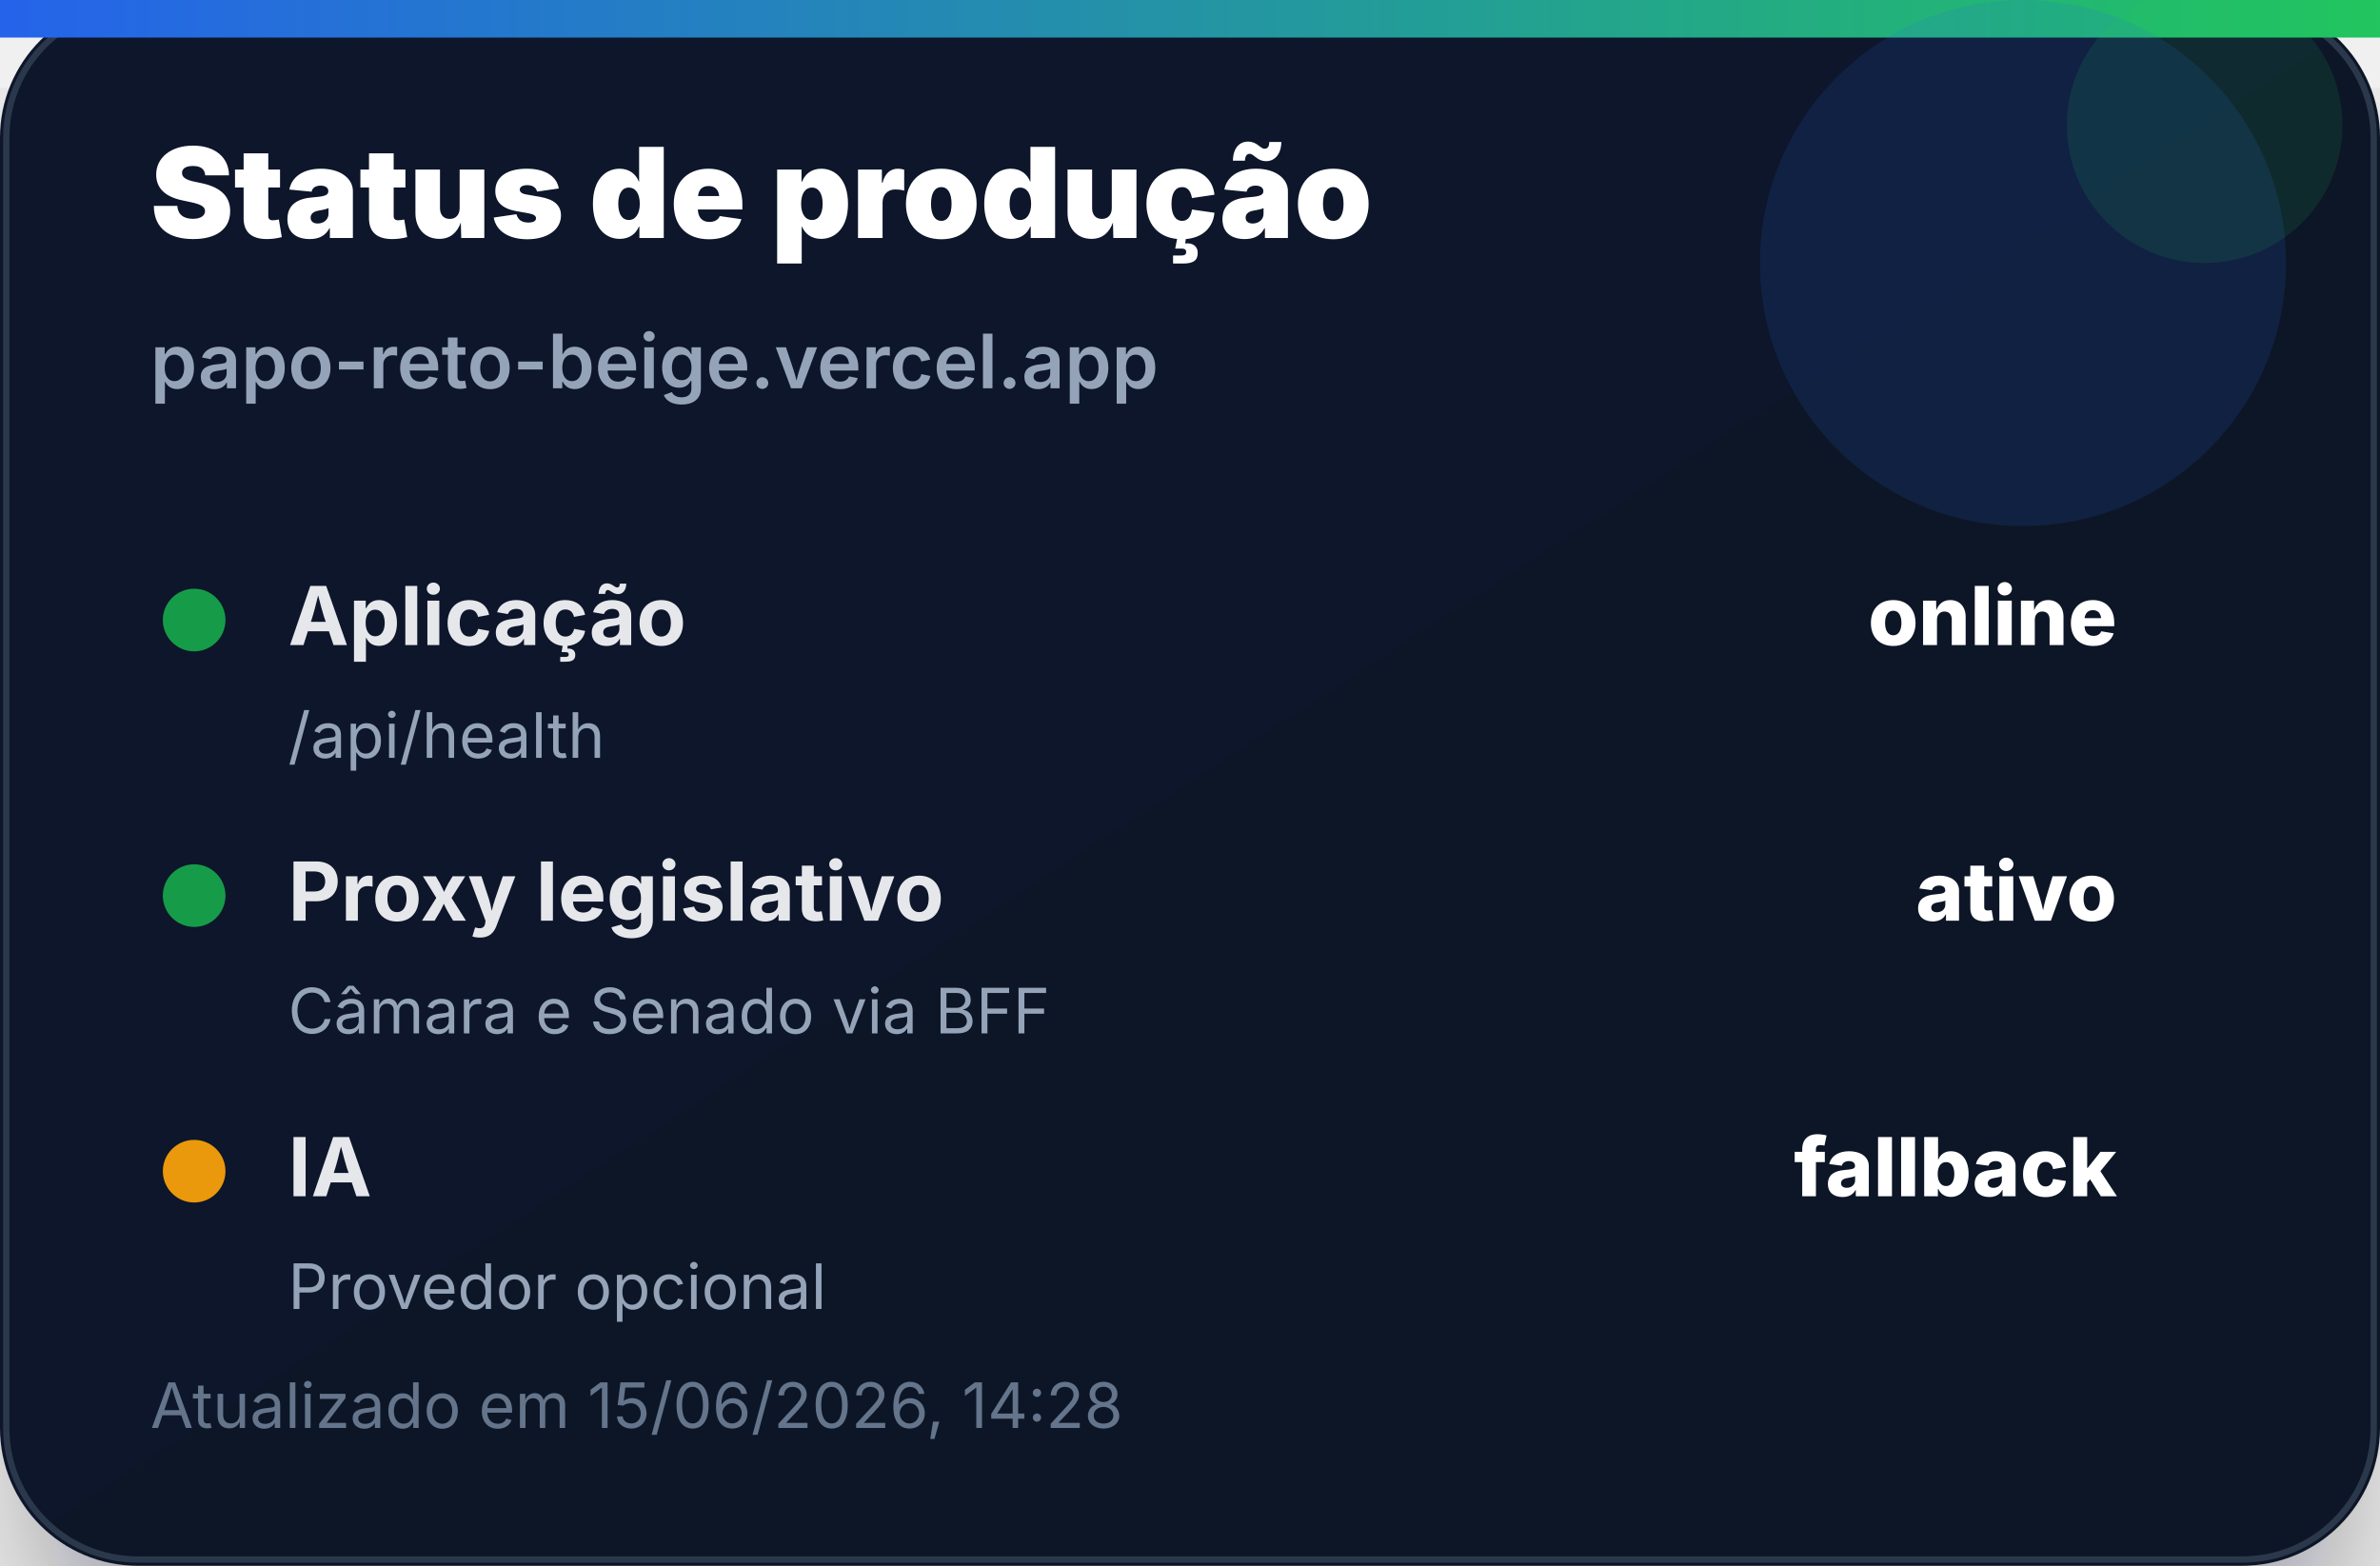
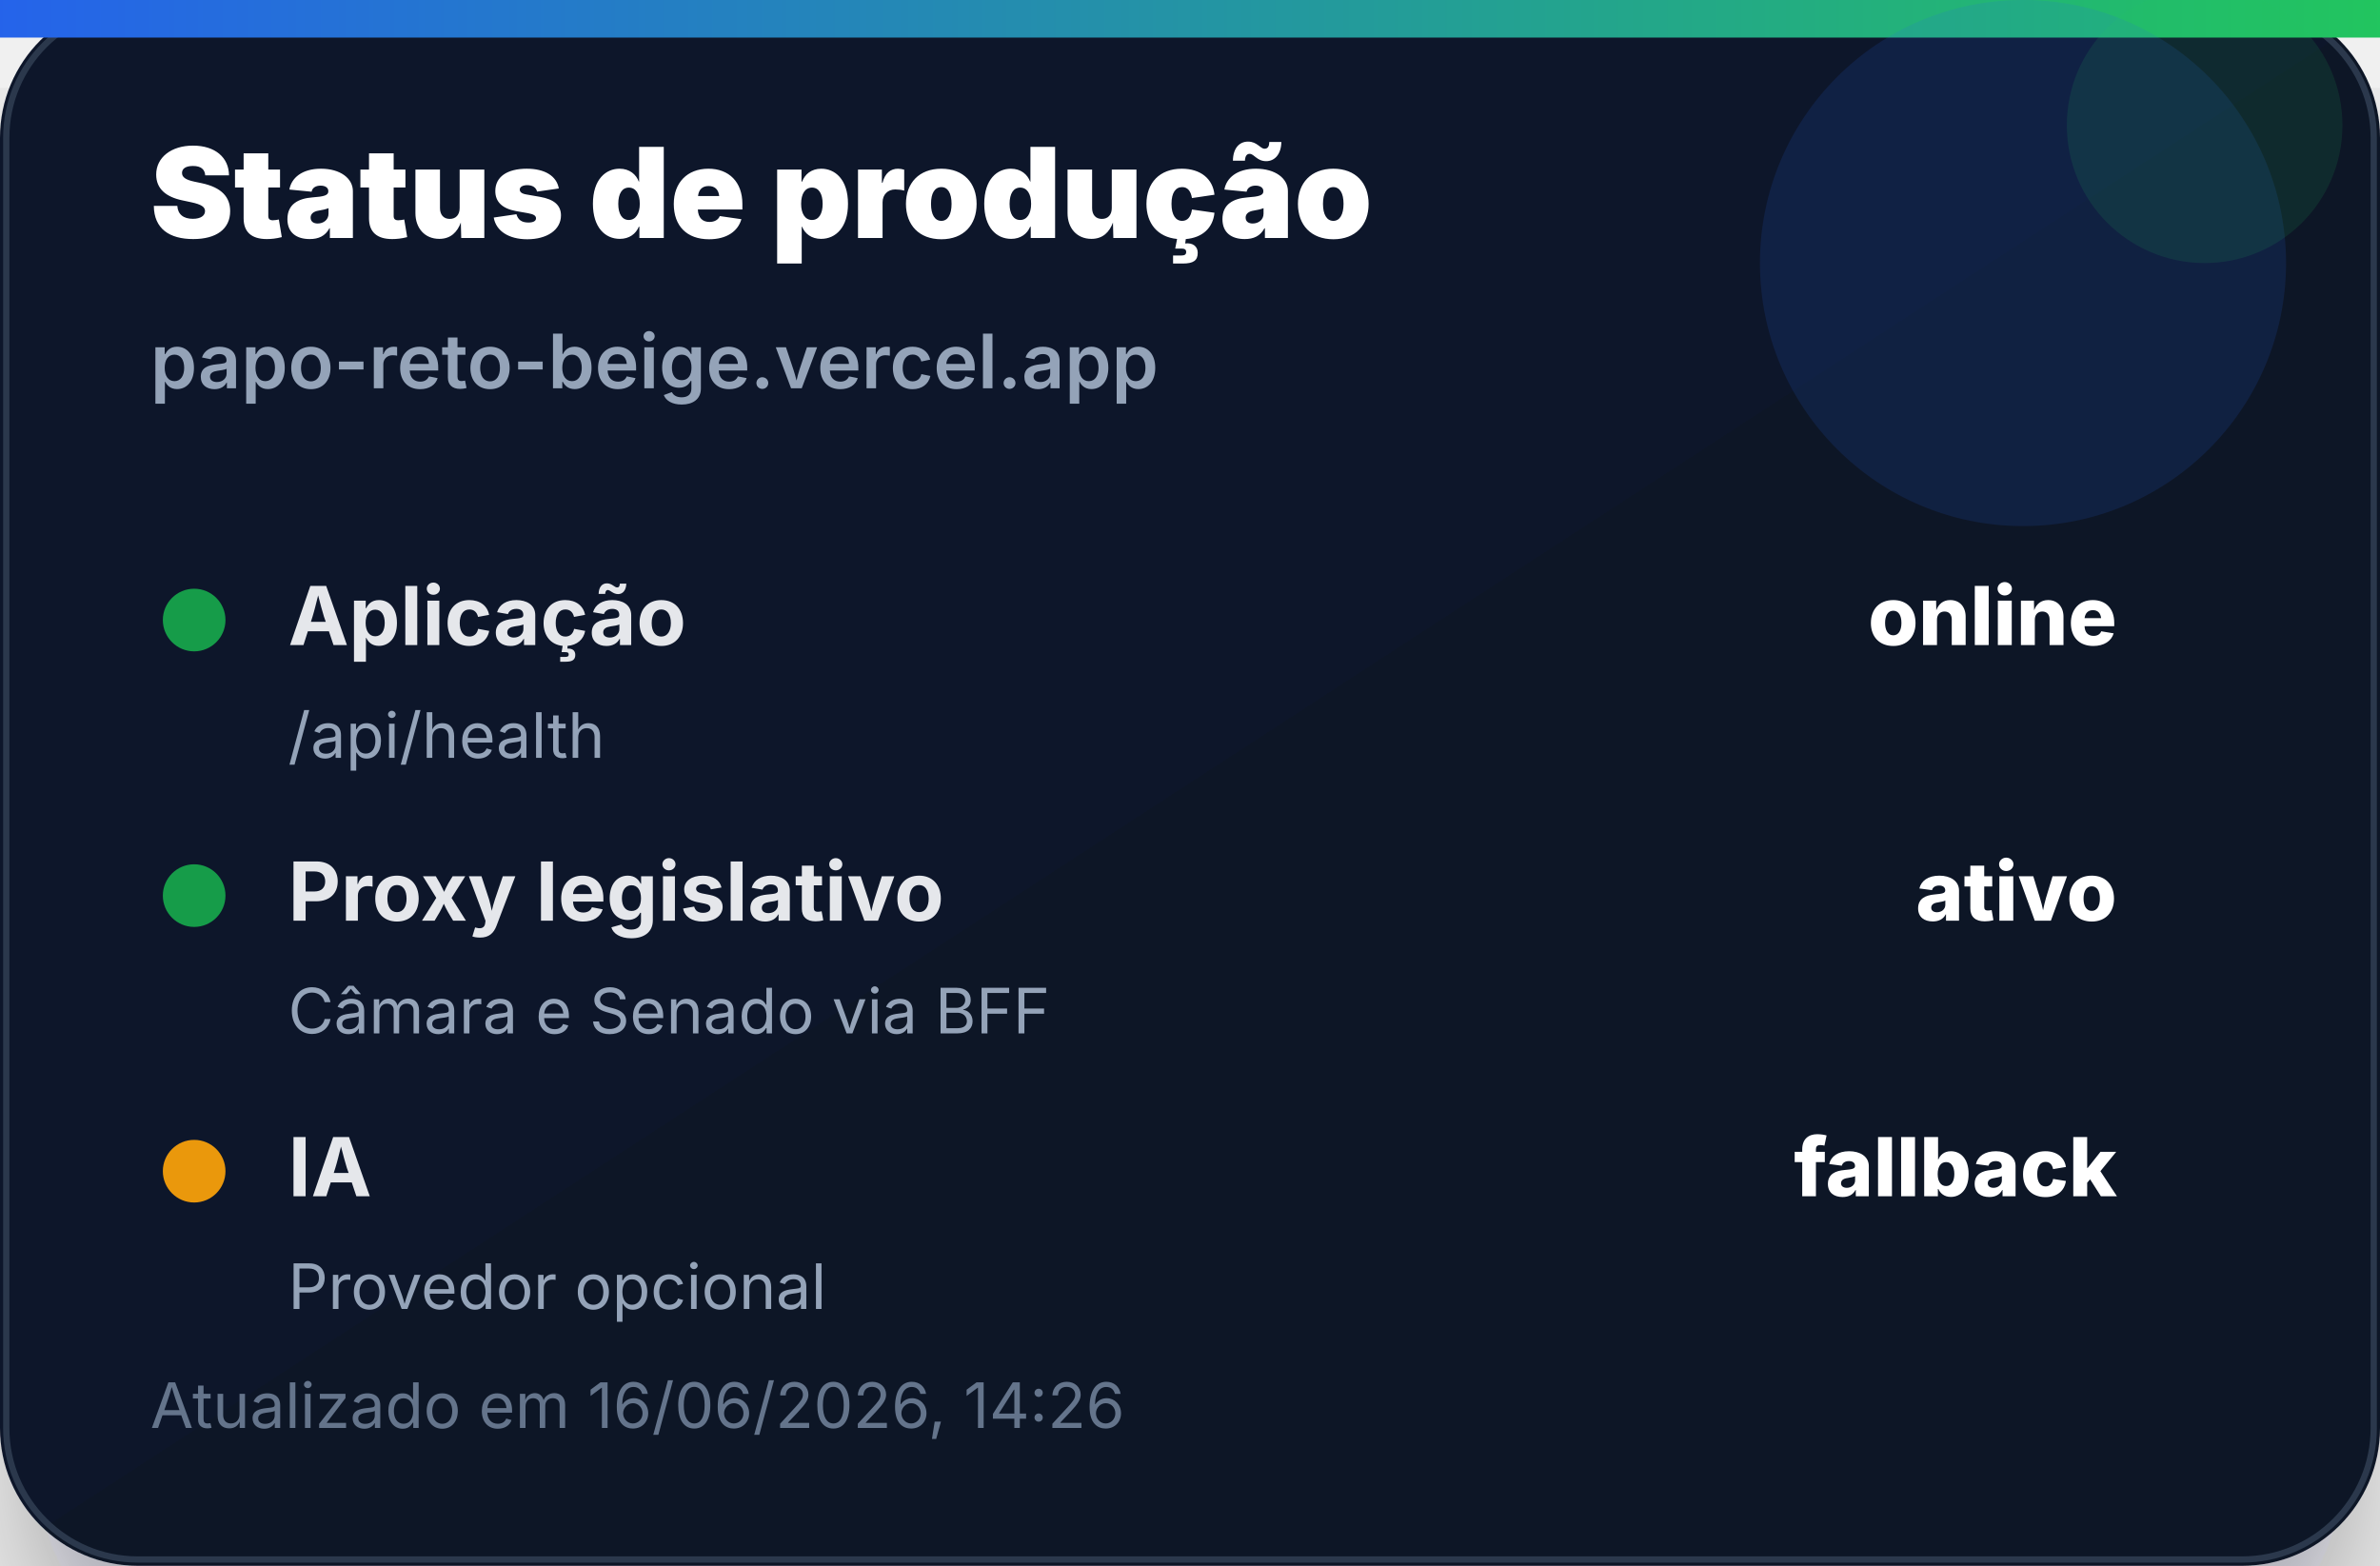
<svg xmlns="http://www.w3.org/2000/svg" width="380" height="250" viewBox="0 0 380 250" role="img" aria-label="Status de produção">
  <defs>
    <linearGradient id="bg" x1="0" x2="1" y1="0" y2="1">
      <stop offset="0%" stop-color="#0f172a" />
      <stop offset="100%" stop-color="#111827" />
    </linearGradient>
    <linearGradient id="accent" x1="0" x2="1">
      <stop offset="0%" stop-color="#2563eb" />
      <stop offset="100%" stop-color="#22c55e" />
    </linearGradient>
    <filter id="shadow" x="-20%" y="-20%" width="140%" height="140%">
      <feDropShadow dx="0" dy="14" stdDeviation="14" flood-color="#020617" flood-opacity="0.35" />
    </filter>
  </defs>
  <rect width="380" height="250" rx="22" fill="url(#bg)" filter="url(#shadow)" />
  <rect x="1" y="1" width="378" height="248" rx="21" fill="none" stroke="#334155" stroke-opacity="0.8" />
  <rect x="0" y="0" width="380" height="6" fill="url(#accent)" />
  <circle cx="323" cy="42" r="42" fill="#2563eb" opacity="0.14" />
  <circle cx="352" cy="20" r="22" fill="#22c55e" opacity="0.12" />
  <text x="24" y="38" font-family="Inter, Segoe UI, Arial, sans-serif" font-size="20" font-weight="900" fill="#ffffff">Status de produção</text>
  <text x="24" y="62" font-family="Inter, Segoe UI, Arial, sans-serif" font-size="12" font-weight="600" fill="#94a3b8">papo-reto-beige.vercel.app</text>
  <g transform="translate(24 92)">
    <circle cx="7" cy="7" r="5" fill="#16a34a" opacity="0.95" />
    <text x="22" y="11" font-family="Inter, Segoe UI, Arial, sans-serif" font-size="13" font-weight="700" fill="#e5e7eb">Aplicação</text>
    <text x="314" y="11" text-anchor="end" font-family="Inter, Segoe UI, Arial, sans-serif" font-size="13" font-weight="800" fill="#ffffff">online</text>
    <text x="22" y="29" font-family="Inter, Segoe UI, Arial, sans-serif" font-size="10" fill="#94a3b8">/api/health</text>
  </g>
  <g transform="translate(24 136)">
    <circle cx="7" cy="7" r="5" fill="#16a34a" opacity="0.95" />
    <text x="22" y="11" font-family="Inter, Segoe UI, Arial, sans-serif" font-size="13" font-weight="700" fill="#e5e7eb">Proxy legislativo</text>
    <text x="314" y="11" text-anchor="end" font-family="Inter, Segoe UI, Arial, sans-serif" font-size="13" font-weight="800" fill="#ffffff">ativo</text>
    <text x="22" y="29" font-family="Inter, Segoe UI, Arial, sans-serif" font-size="10" fill="#94a3b8">Câmara e Senado via BFF</text>
  </g>
  <g transform="translate(24 180)">
    <circle cx="7" cy="7" r="5" fill="#f59e0b" opacity="0.95" />
    <text x="22" y="11" font-family="Inter, Segoe UI, Arial, sans-serif" font-size="13" font-weight="700" fill="#e5e7eb">IA</text>
    <text x="314" y="11" text-anchor="end" font-family="Inter, Segoe UI, Arial, sans-serif" font-size="13" font-weight="800" fill="#ffffff">fallback</text>
    <text x="22" y="29" font-family="Inter, Segoe UI, Arial, sans-serif" font-size="10" fill="#94a3b8">Provedor opcional</text>
  </g>
-   <text x="24" y="228" font-family="Inter, Segoe UI, Arial, sans-serif" font-size="10" fill="#64748b">Atualizado em 15/06/2026, 14:28</text>
+   <text x="24" y="228" font-family="Inter, Segoe UI, Arial, sans-serif" font-size="10" fill="#64748b">Atualizado em 16/06/2026, 14:26</text>
</svg>
